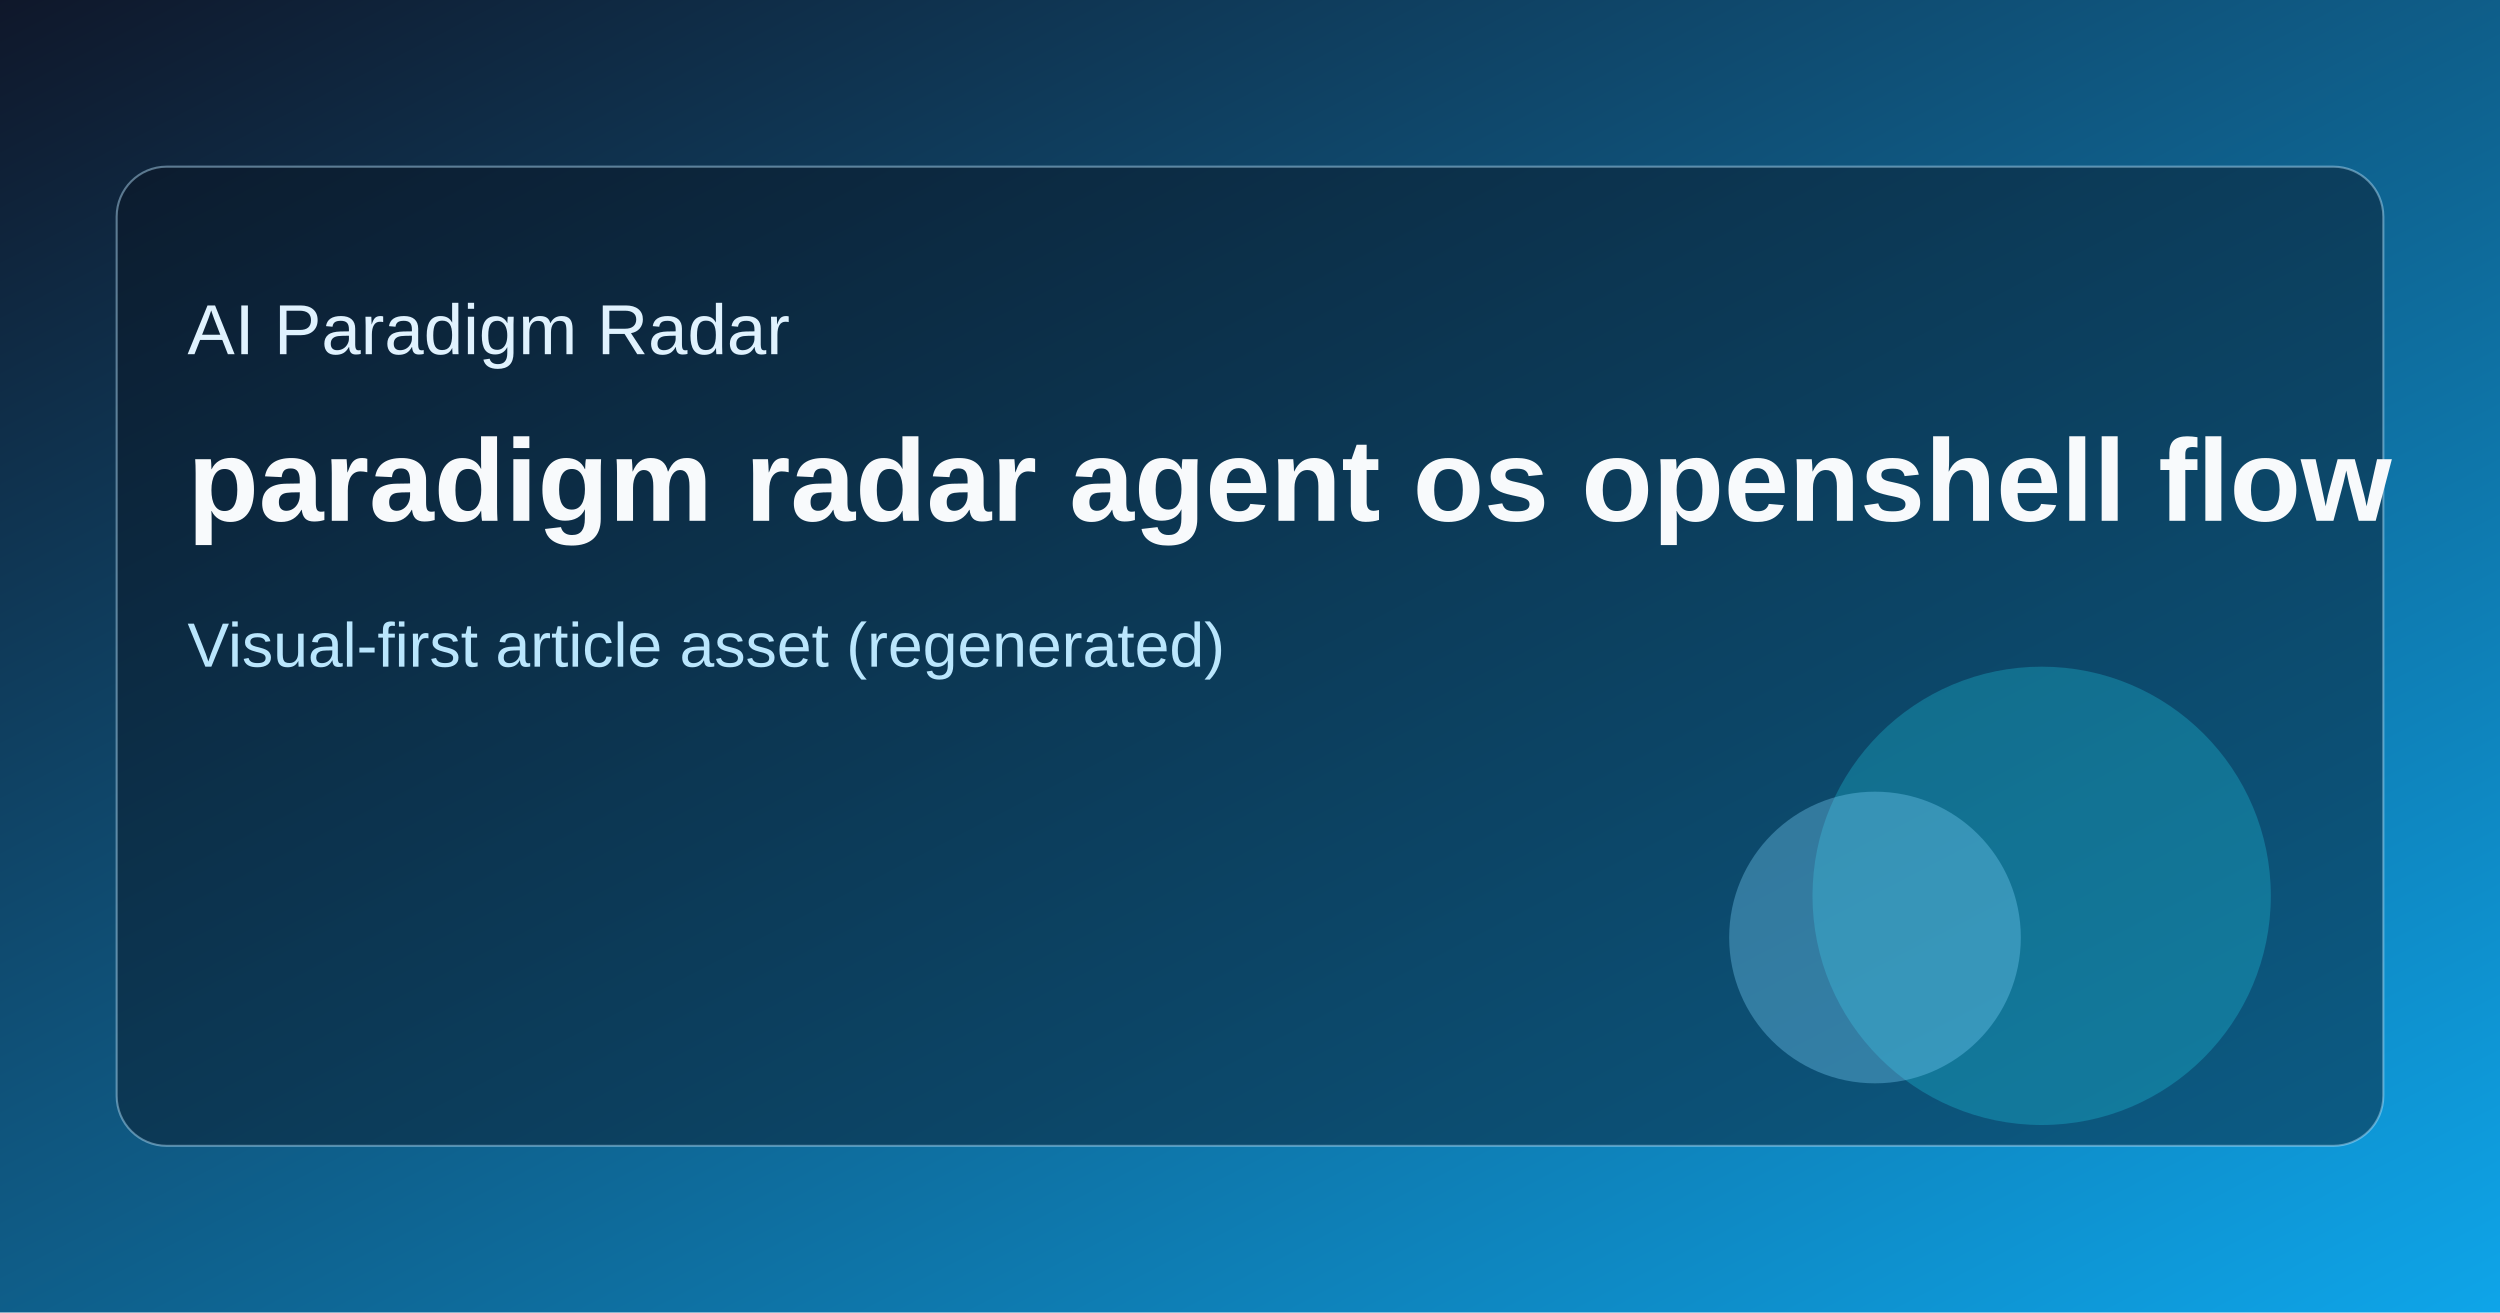
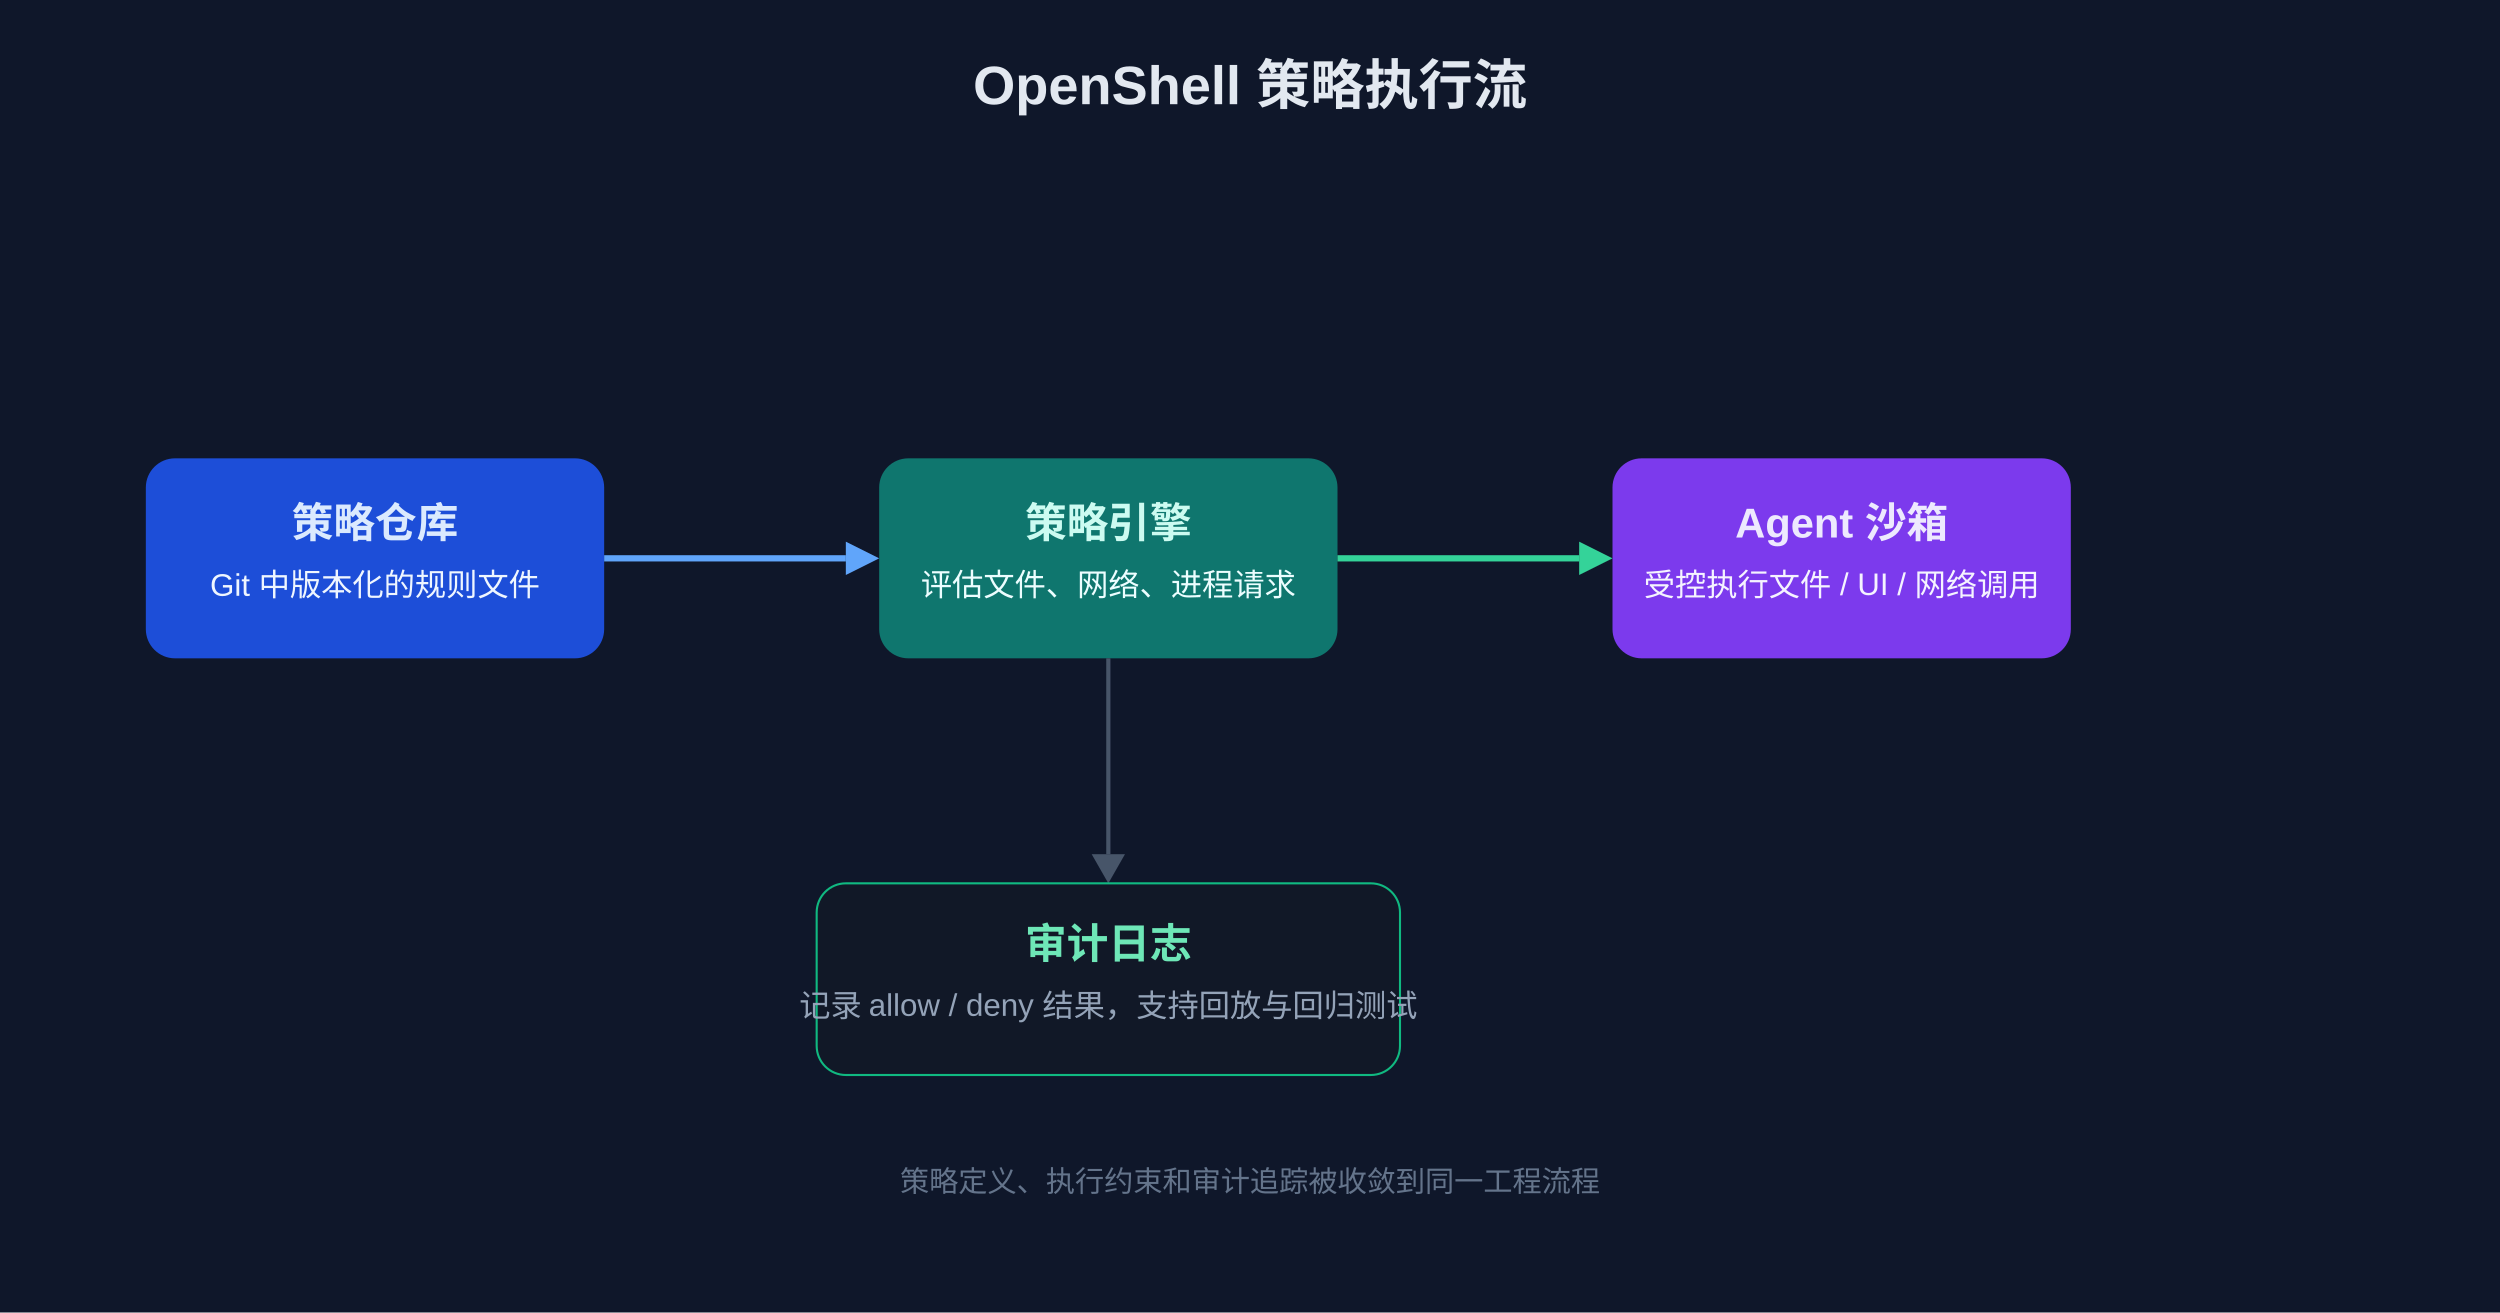
<svg xmlns="http://www.w3.org/2000/svg" width="1200" height="630" viewBox="0 0 1200 630">
-   <defs>
-     <linearGradient id="g" x1="0" y1="0" x2="1" y2="1">
-       <stop offset="0%" stop-color="#0f172a" />
-       <stop offset="100%" stop-color="#0ea5e9" />
-     </linearGradient>
-   </defs>
-   <rect width="1200" height="630" fill="url(#g)" />
-   <rect x="56" y="80" width="1088" height="470" rx="24" fill="#0b1220" fill-opacity="0.45" stroke="#bae6fd" stroke-opacity="0.45" />
-   <text x="90" y="170" fill="#e0f2fe" font-size="34" font-family="Arial">AI Paradigm Radar</text>
-   <text x="90" y="250" fill="#f8fafc" font-size="56" font-family="Arial" font-weight="700">paradigm radar agent os openshell flow</text>
-   <text x="90" y="320" fill="#bae6fd" font-size="30" font-family="Arial">Visual-first article asset (regenerated)</text>
-   <circle cx="980" cy="430" r="110" fill="#22d3ee" fill-opacity="0.28" />
-   <circle cx="900" cy="450" r="70" fill="#7dd3fc" fill-opacity="0.35" />
+   <rect width="1200" height="630" fill="#0f172a" />
+   <text x="600" y="50" fill="#e2e8f0" font-size="26" font-family="Arial" font-weight="700" text-anchor="middle">OpenShell 策略执行流</text>
+   <rect x="70" y="220" width="220" height="96" rx="14" fill="#1d4ed8" />
+   <text x="180" y="258" fill="#dbeafe" font-size="20" font-family="Arial" font-weight="700" text-anchor="middle">策略仓库</text>
+   <text x="180" y="286" fill="#eff6ff" font-size="15" font-family="Arial" text-anchor="middle">Git 中版本化的规则文件</text>
+   <line x1="290" y1="268" x2="406" y2="268" stroke="#60a5fa" stroke-width="3" />
+   <polygon points="406,260 422,268 406,276" fill="#60a5fa" />
+   <rect x="422" y="220" width="220" height="96" rx="14" fill="#0f766e" />
+   <text x="532" y="258" fill="#ccfbf1" font-size="20" font-family="Arial" font-weight="700" text-anchor="middle">策略引擎</text>
+   <text x="532" y="286" fill="#ecfeff" font-size="15" font-family="Arial" text-anchor="middle">评估文件、网络、进程请求</text>
+   <line x1="642" y1="268" x2="758" y2="268" stroke="#34d399" stroke-width="3" />
+   <polygon points="758,260 774,268 758,276" fill="#34d399" />
+   <rect x="774" y="220" width="220" height="96" rx="14" fill="#7c3aed" />
+   <text x="884" y="258" fill="#ede9fe" font-size="20" font-family="Arial" font-weight="700" text-anchor="middle">Agent 沙箱</text>
+   <text x="884" y="286" fill="#f5f3ff" font-size="15" font-family="Arial" text-anchor="middle">受控执行文件 / UI / 网络调用</text>
+   <line x1="532" y1="316" x2="532" y2="410" stroke="#475569" stroke-width="2" />
+   <polygon points="524,410 532,424 540,410" fill="#475569" />
+   <rect x="392" y="424" width="280" height="92" rx="14" fill="#111827" stroke="#10b981" />
+   <text x="532" y="460" fill="#6ee7b7" font-size="20" font-family="Arial" font-weight="700" text-anchor="middle">审计日志</text>
+   <text x="532" y="488" fill="#94a3b8" font-size="15" font-family="Arial" text-anchor="middle">记录 allow / deny 结果，支持回放与回归测试</text>
+   <text x="600" y="572" fill="#64748b" font-size="14" font-family="Arial" text-anchor="middle">策略定义、执行约束和审计追踪被收敛到同一工程流程</text>
</svg>
